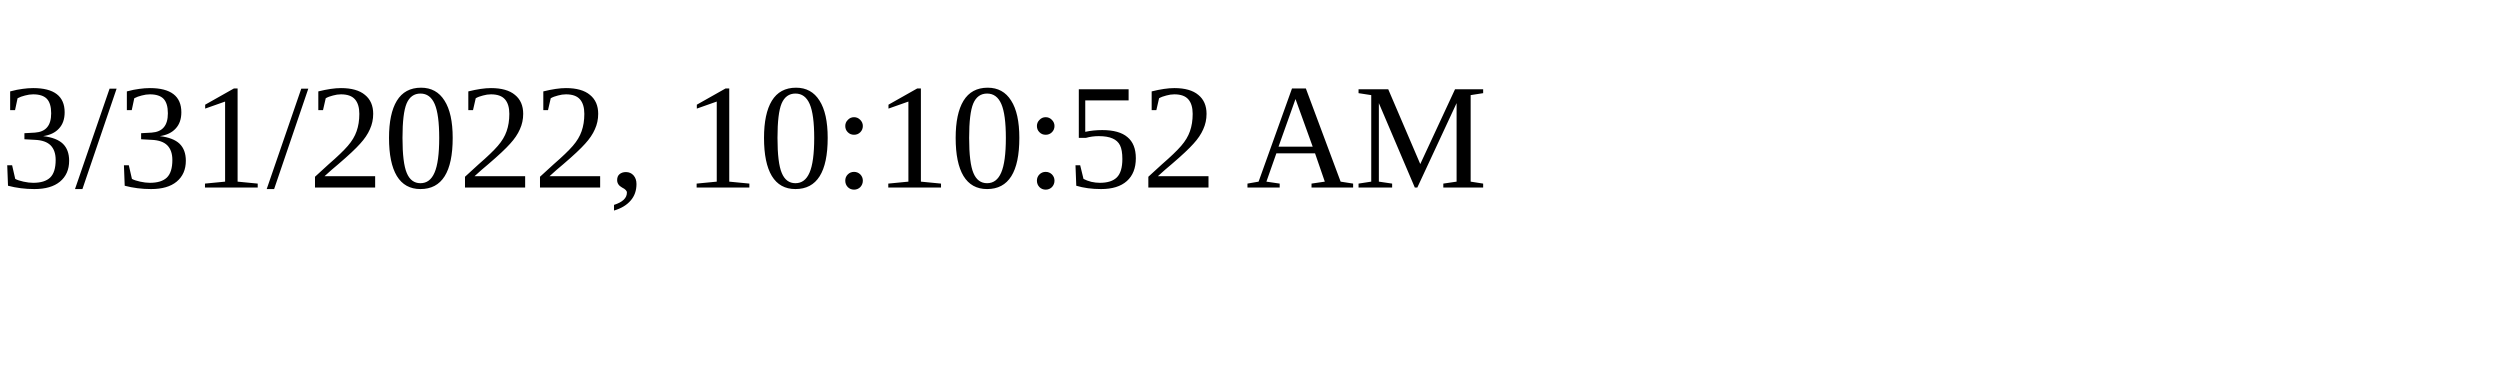
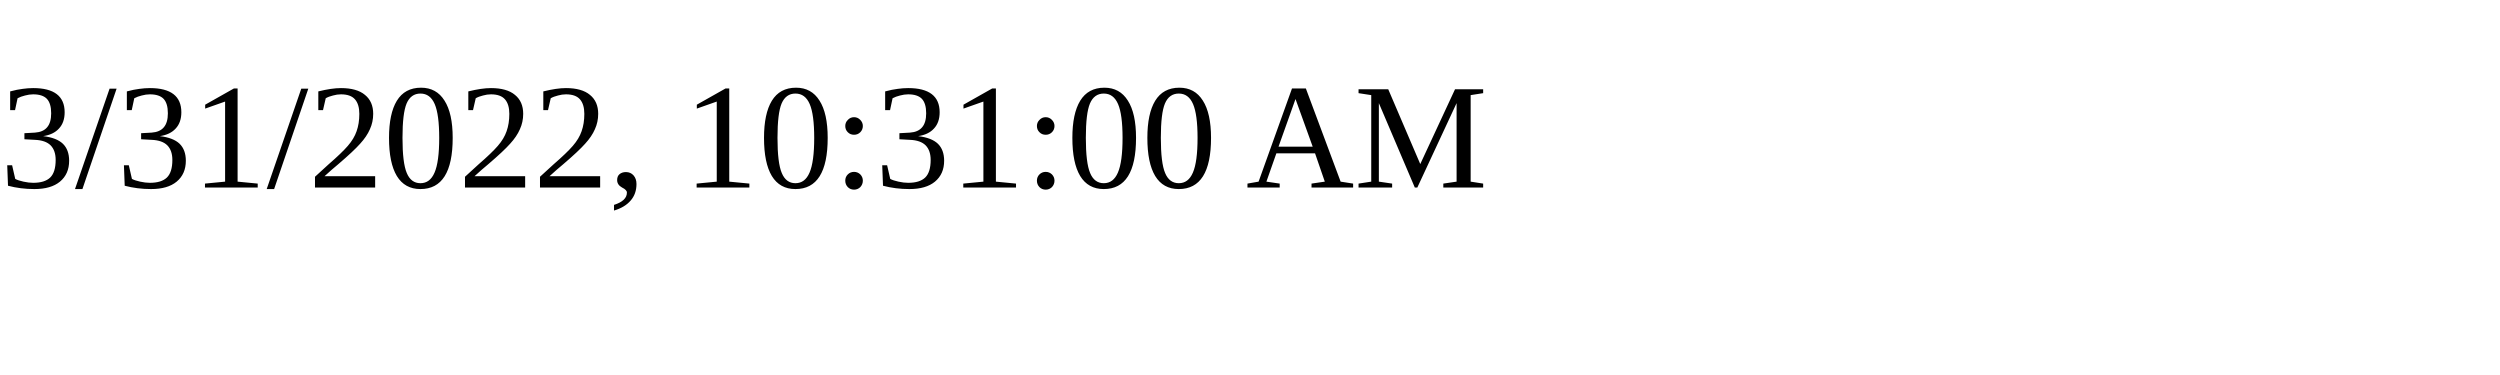
<svg xmlns="http://www.w3.org/2000/svg" height="30" width="200">
-   <text x="0" y="15">3/31/2022, 10:10:52 AM</text>
+   <text x="0" y="15">3/31/2022, 10:31:00 AM</text>
</svg>
